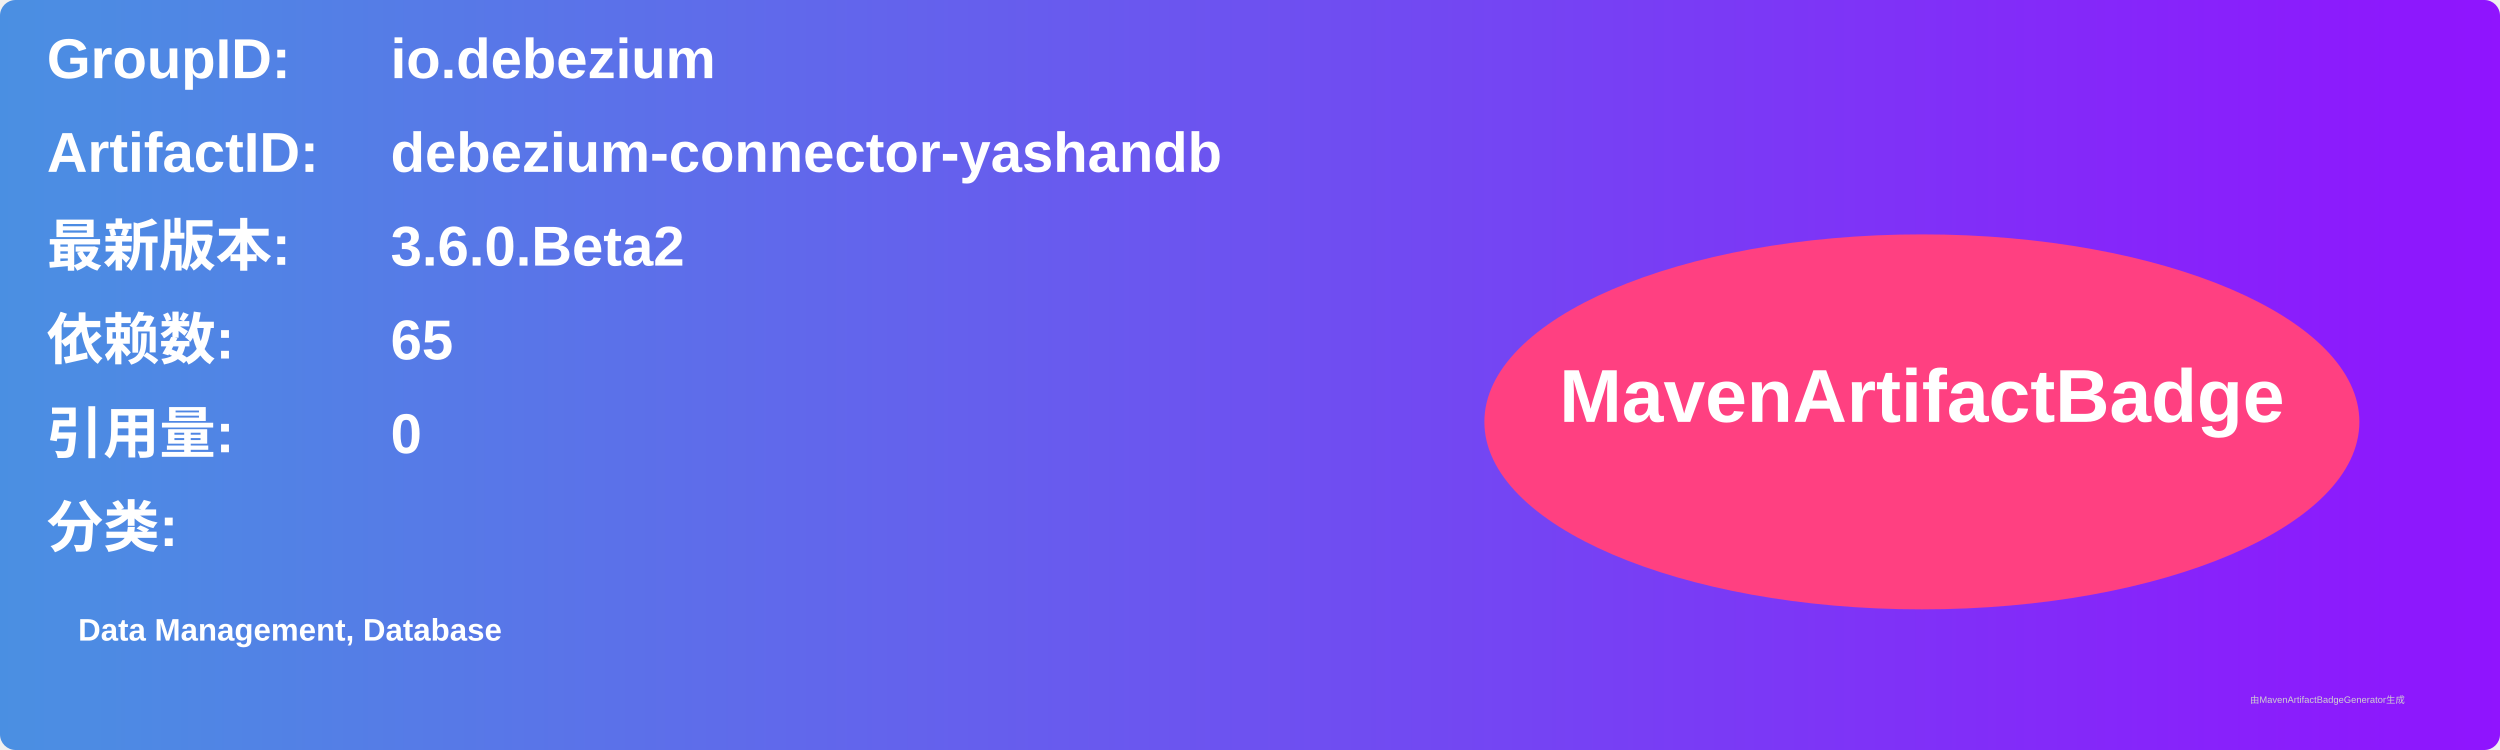
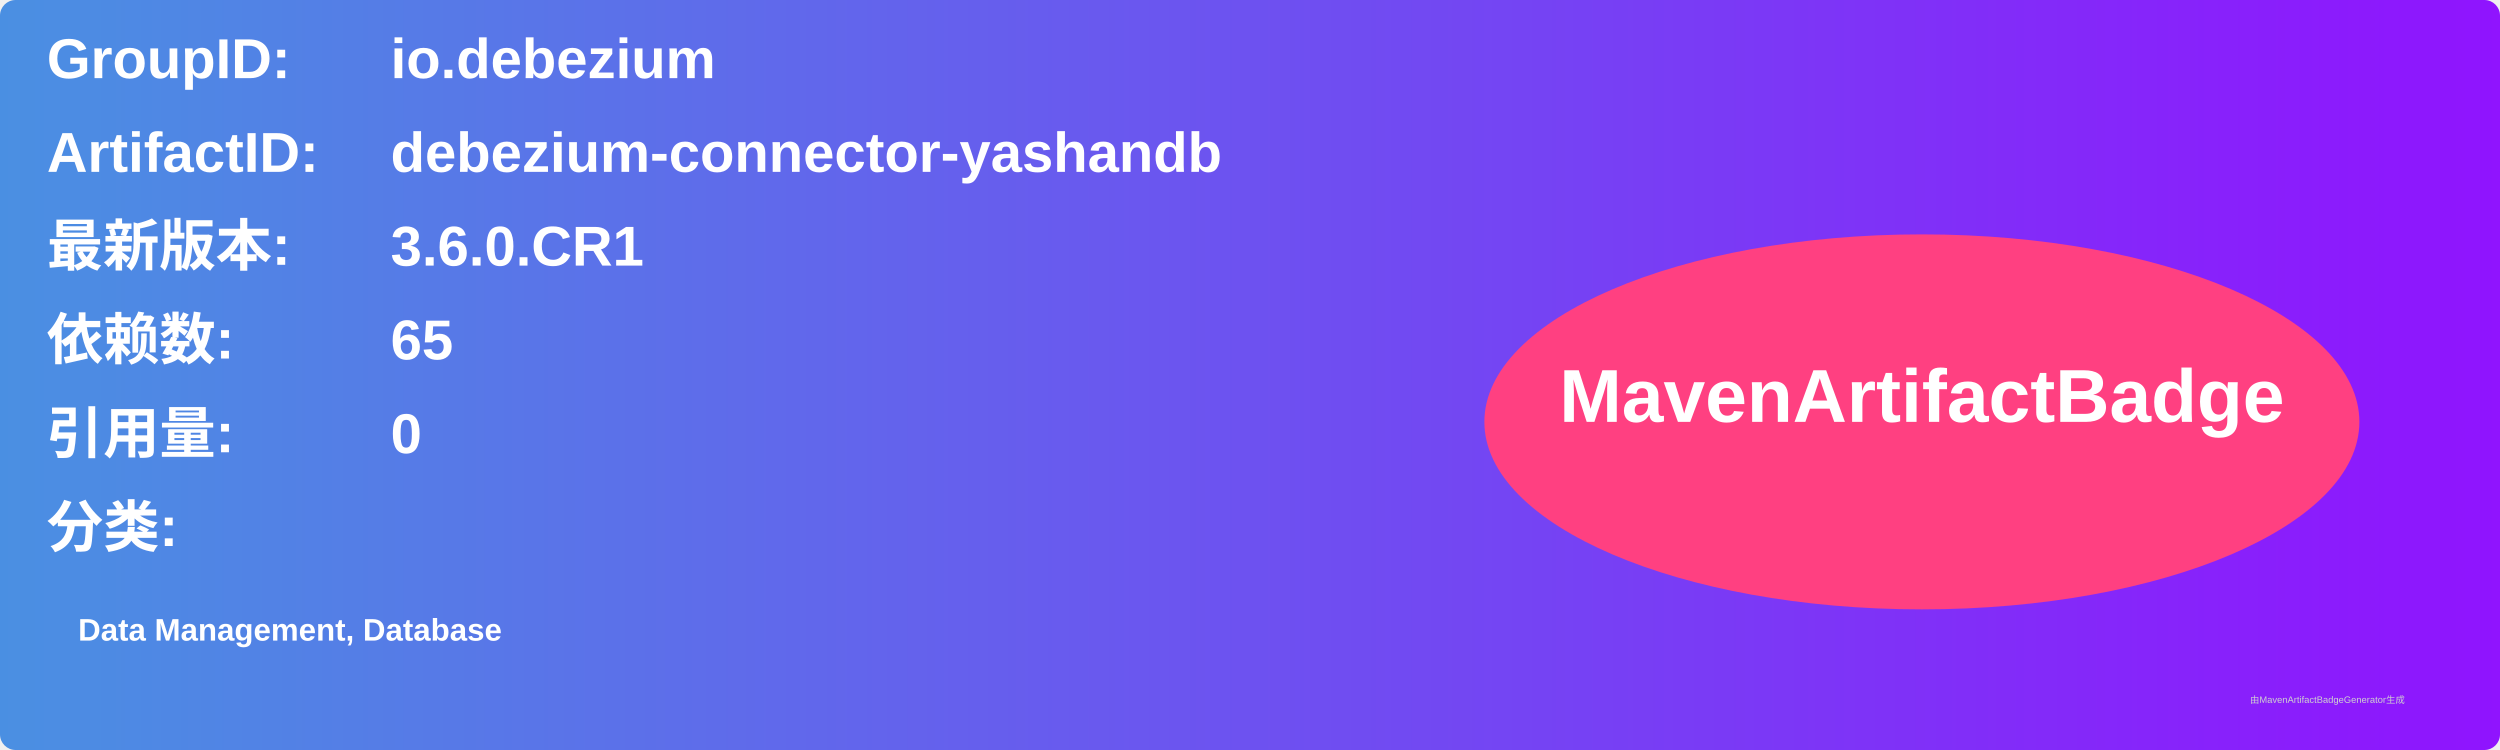
<svg xmlns="http://www.w3.org/2000/svg" width="800" height="240" viewBox="0 0 800 240">
  <linearGradient id="grad" x1="0%" y1="0%" x2="100%" y2="0%">
    <stop offset="0%" stop-color="#4a90e2" />
    <stop offset="100%" stop-color="#9013fe" />
  </linearGradient>
  <rect width="100%" height="100%" rx="5" ry="5" fill="url(#grad)" />
  <g transform="translate(15, 15)">
    <text x="0" y="10" font-family="Arial" font-size="18" fill="white" font-weight="bold" width="260">GroupID:</text>
    <text x="110" y="10" font-family="Arial" font-size="18" fill="white" font-weight="bold" width="460">io.debezium</text>
    <text x="0" y="40" font-family="Arial" font-size="18" fill="white" font-weight="bold" width="260">ArtifactID:</text>
    <text x="110" y="40" font-family="Arial" font-size="18" fill="white" font-weight="bold" width="460">debezium-connector-yashandb</text>
    <text x="0" y="70" font-family="Arial" font-size="18" fill="white" font-weight="bold">最新版本:</text>
    <text x="110" y="70" font-family="Arial" font-size="18" fill="white" font-weight="bold">
-       <tspan font-weight="bold">3.6.0.Beta2</tspan>
+       <tspan font-weight="bold">3.6.0.CR1</tspan>
    </text>
    <text x="0" y="100" font-family="Arial" font-size="18" fill="white" font-weight="bold">依赖数: </text>
    <text x="110" y="100" font-family="Arial" font-size="18" fill="white">
      <tspan font-weight="bold">65</tspan>
    </text>
    <text x="0" y="130" font-family="Arial" font-size="18" fill="white" font-weight="bold">引用量: </text>
    <text x="110" y="130" font-family="Arial" font-size="18" fill="white">
      <tspan font-weight="bold">0</tspan>
    </text>
    <text x="0" y="160" font-family="Arial" font-size="18" fill="white" font-weight="bold">分类:</text>
    <text x="10" y="190" font-family="Arial" font-size="10" fill="white">
      <tspan font-weight="bold">Data Management, Database</tspan>
    </text>
    <ellipse cx="600" cy="120" rx="140" ry="60" fill="#ff4081" />
    <text x="600" y="120" text-anchor="middle" font-family="Arial" font-size="24" fill="white" font-weight="bold">MavenArtifactBadge</text>
  </g>
  <text x="720" y="225" font-family="Arial" font-size="3" fill="#d0d0d0">由MavenArtifactBadgeGenerator生成</text>
</svg>
